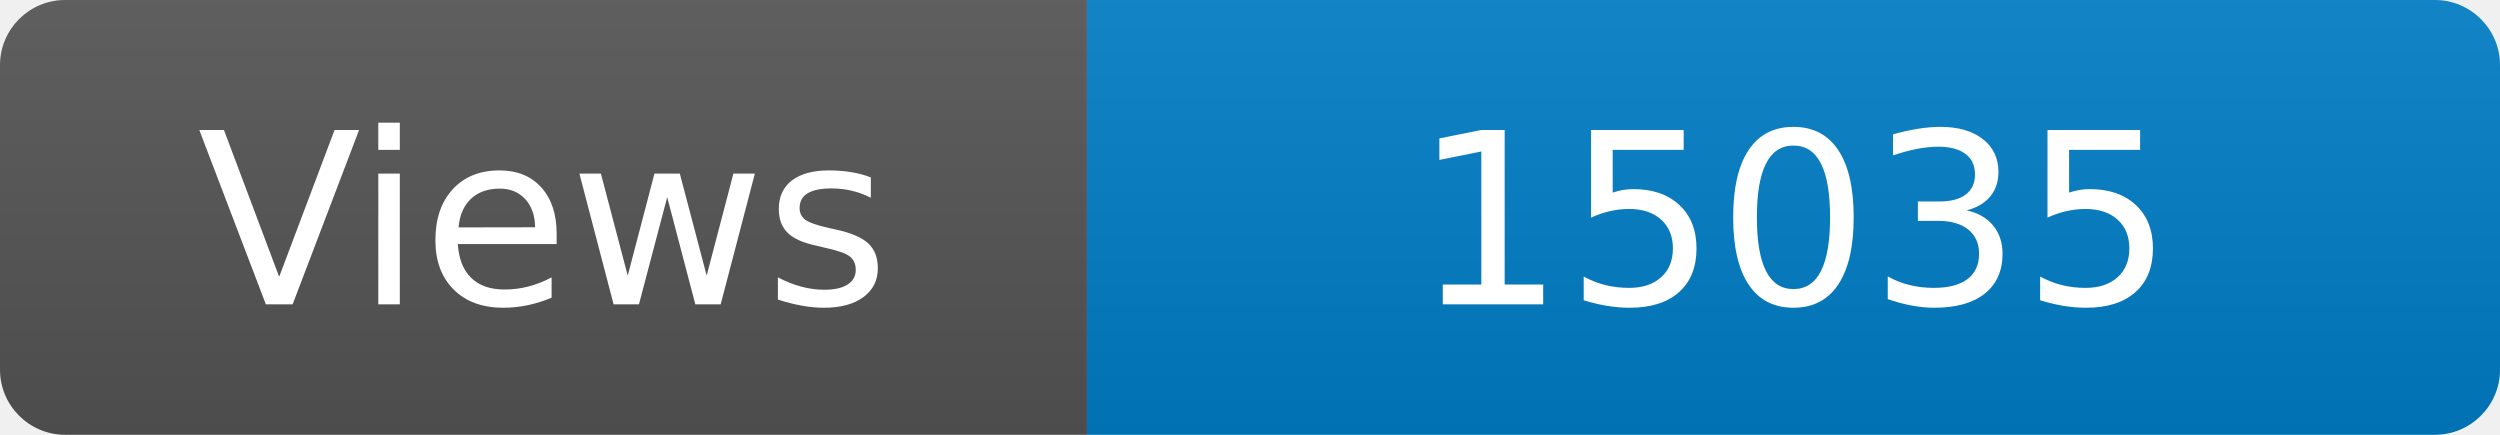
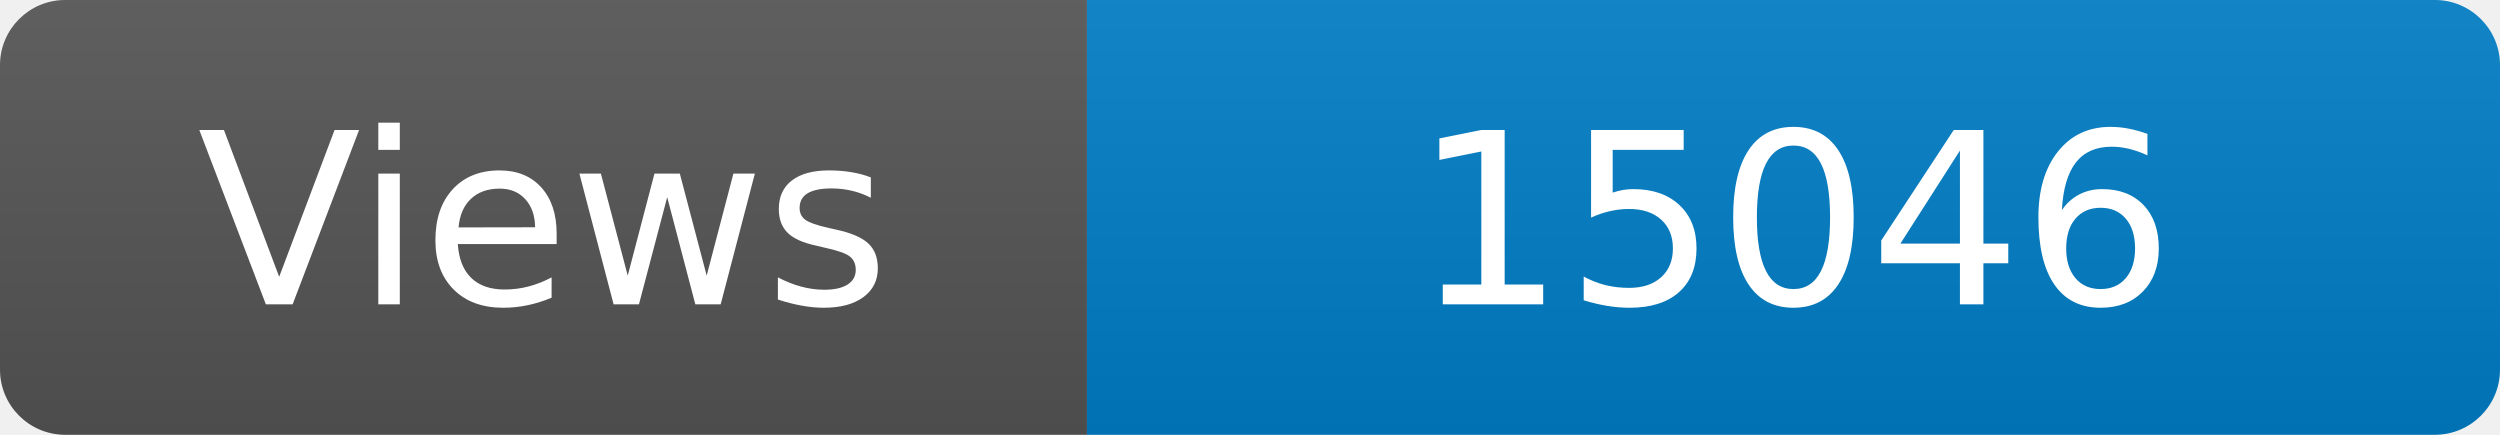
<svg xmlns="http://www.w3.org/2000/svg" width="115" height="20" role="img" aria-label="Maintained?: yes">
  <linearGradient id="s" x2="0" y2="100%">
    <stop offset="0" stop-color="#bbb" stop-opacity=".1" />
    <stop offset="1" stop-opacity=".1" />
  </linearGradient>
  <clipPath id="r">
    <rect width="115" height="20" rx="3" fill="#fff" />
  </clipPath>
  <g clip-path="url(#r)">
    <rect width="50" height="20" fill="#555" />
    <rect x="50" width="160" height="20" fill="#007ec6" />
    <rect width="115" height="20" fill="url(#s)" />
  </g>
  <g fill="#fff" text-anchor="middle" font-family="Verdana,Geneva,DejaVu Sans,sans-serif" font-size="110">
    <text x="250" y="140" transform="scale(.1)" fill="#fff">Views</text>
-     <text x="825" y="140" transform="scale(.1)" fill="#fff">15035</text>
+     <text x="825" y="140" transform="scale(.1)" fill="#fff">15046</text>
  </g>
</svg>
